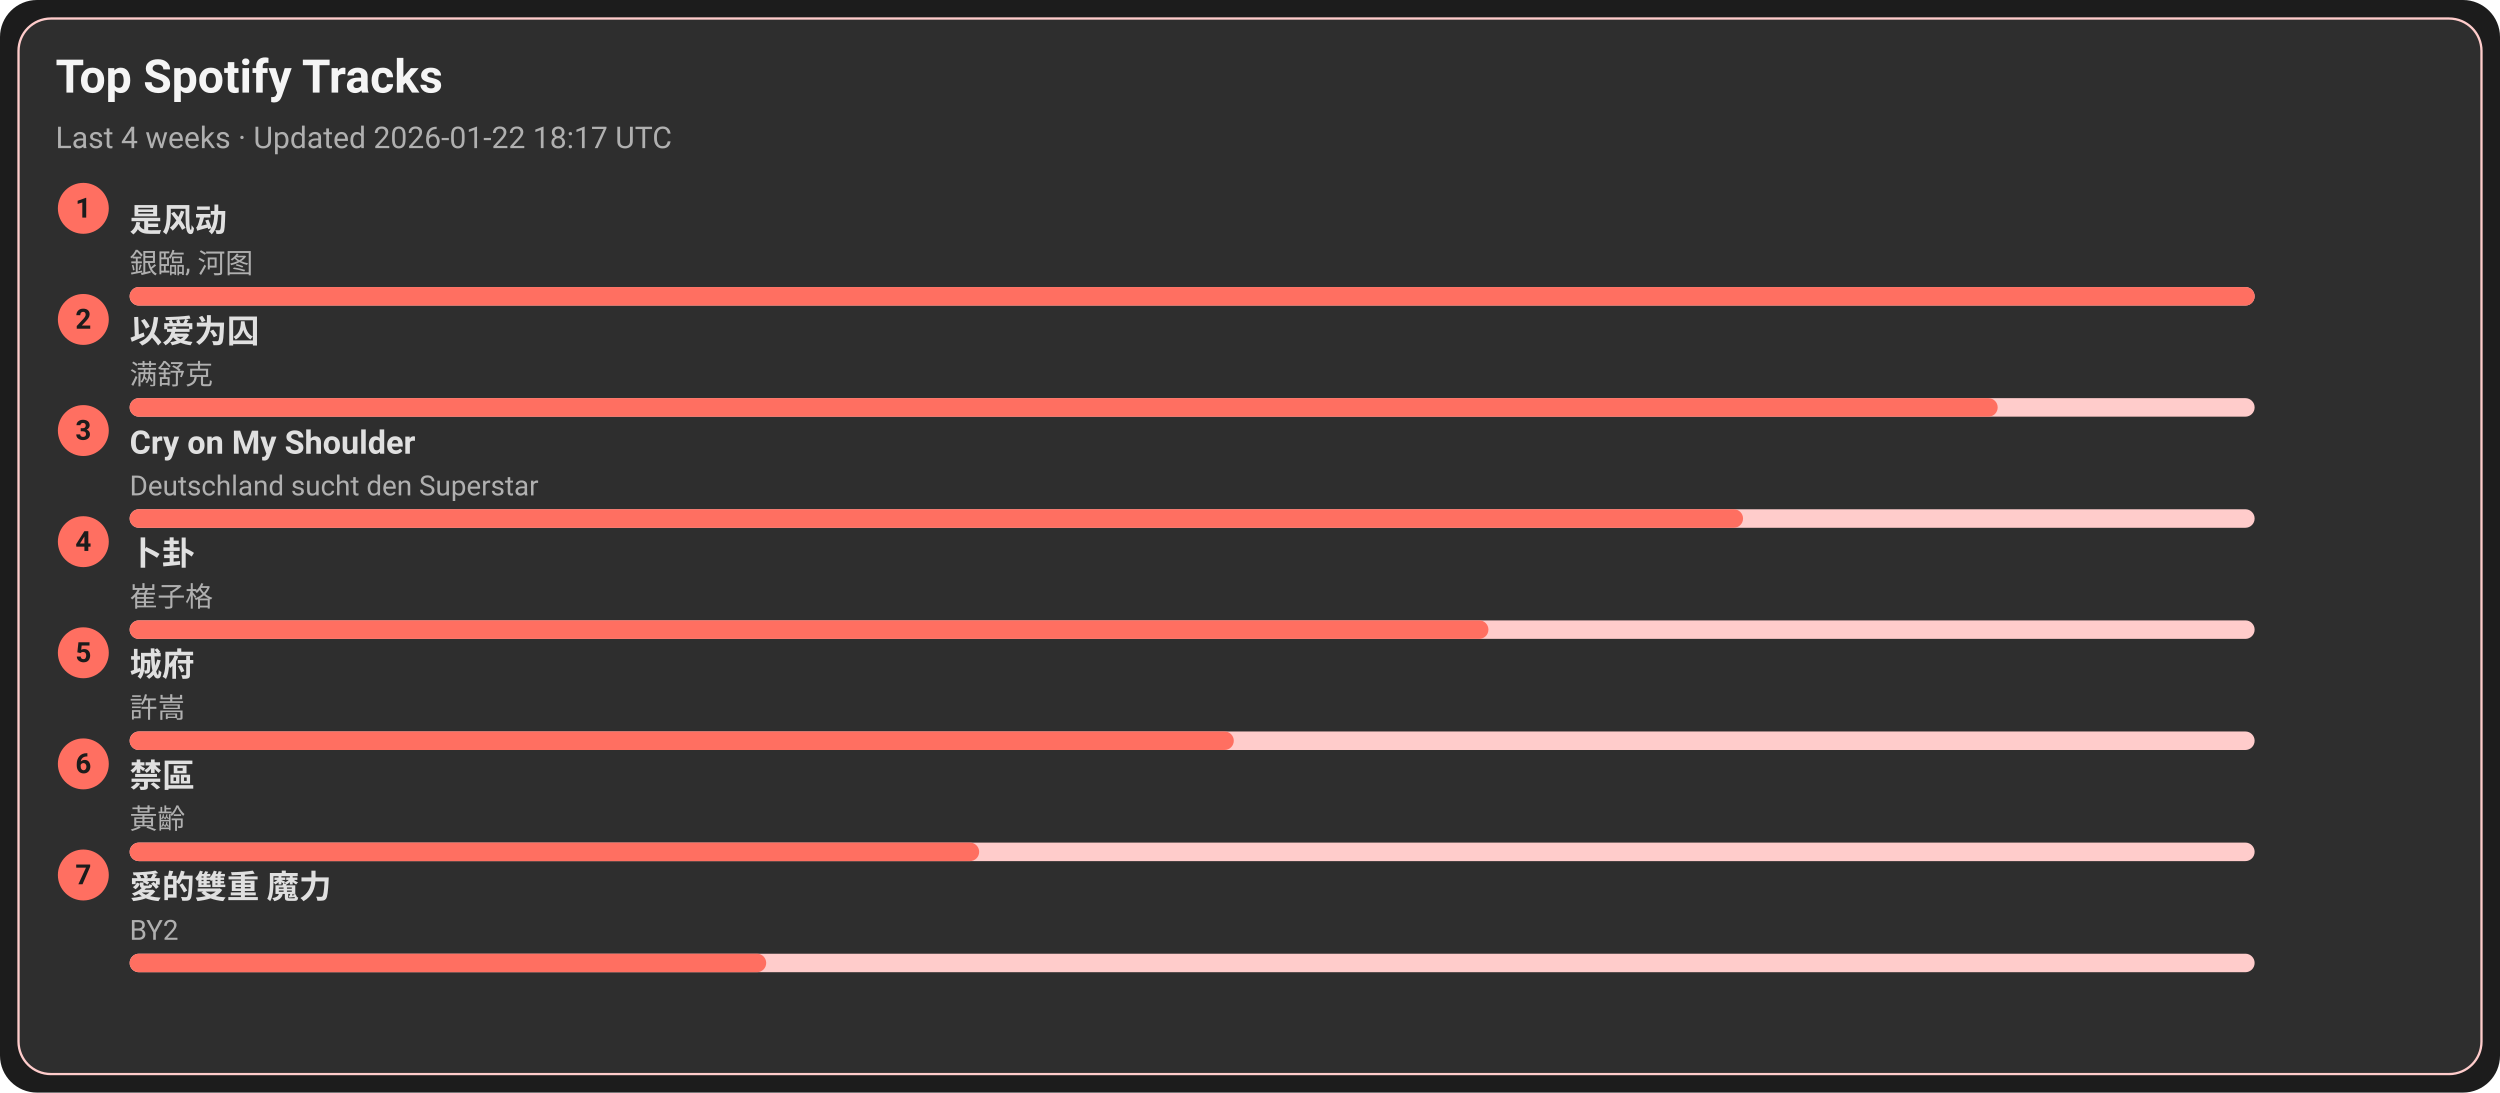
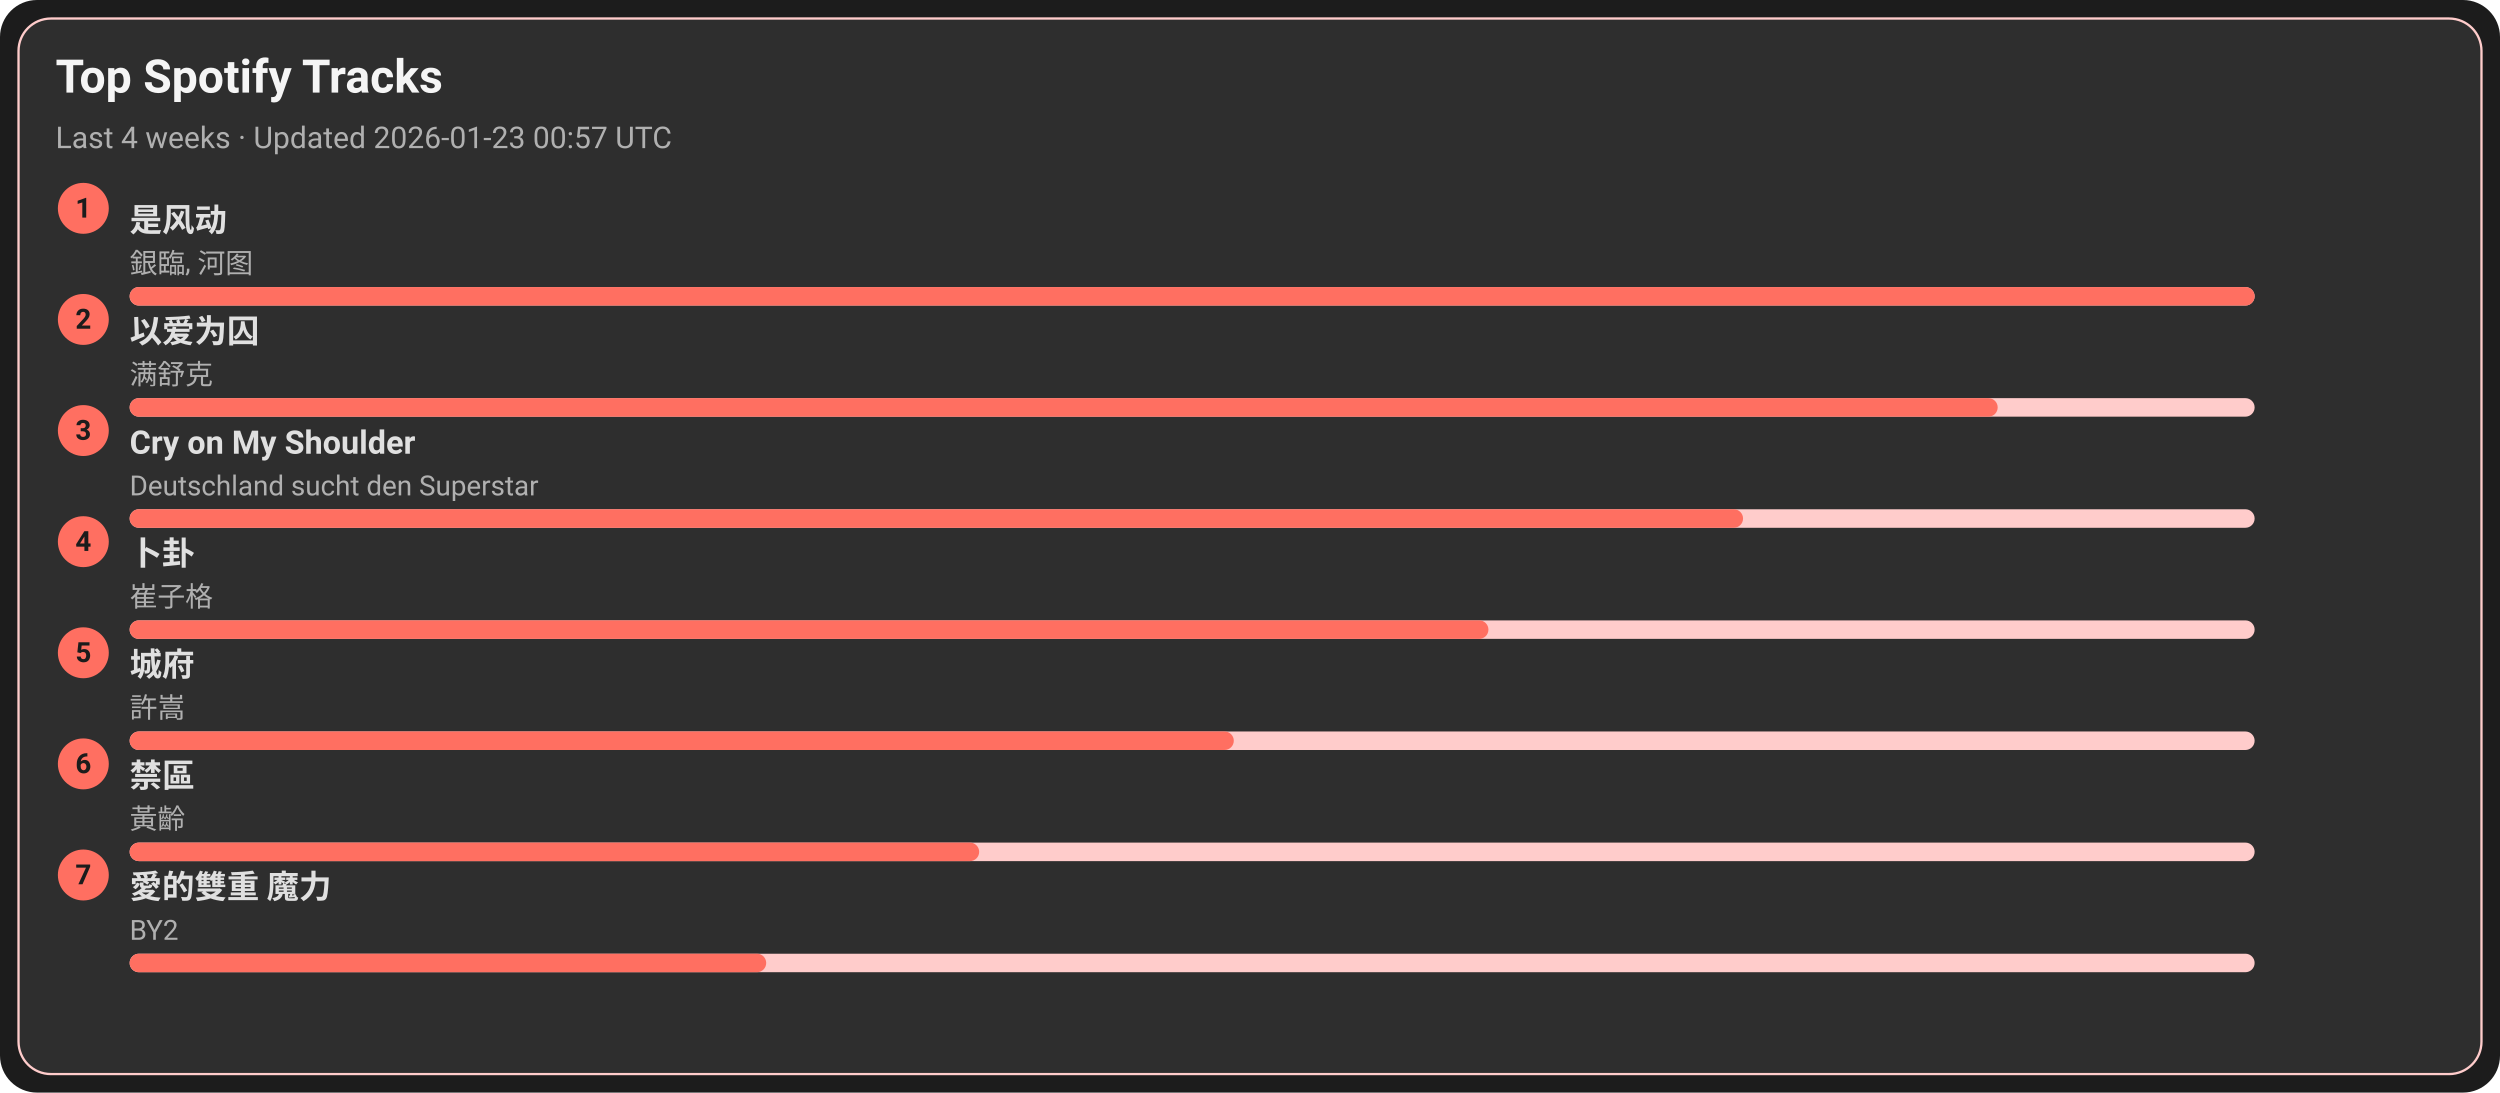
<svg xmlns="http://www.w3.org/2000/svg" width="1080" height="472" viewBox="0 0 1080 472">
  <style>text{font-family:-apple-system,BlinkMacSystemFont,Segoe UI,Roboto,Ubuntu,Helvetica Neue,Arial,Noto Sans,sans-serif}</style>
  <rect width="1080" height="472" rx="16" fill="#1c1c1c" />
  <rect x="8" y="8" width="1064" height="456" rx="14" fill="#2e2e2e" stroke="#ffcccb" />
  <text x="24" y="40" font-size="20" fill="#f5f5f5" font-weight="600">Top Spotify Tracks</text>
-   <text x="24" y="64" font-size="13" fill="#b0b0b0">Last 4 weeks · Updated 2026-01-22 18:17 UTC</text>
+   <text x="24" y="64" font-size="13" fill="#b0b0b0">Last 4 weeks · Updated 2026-01-23 00:57 UTC</text>
  <circle cx="36" cy="90" r="11" fill="#ff6f61" />
  <text x="36" y="94" text-anchor="middle" font-size="12" fill="#1c1c1c" font-weight="700">1</text>
  <a href="https://open.spotify.com/track/3lePQ8c4jq7bTePsXEmslh" target="_blank" rel="noopener noreferrer">
    <text x="56" y="100" font-size="14" fill="#e0e0e0" font-weight="600">是风动</text>
  </a>
  <text x="56" y="118" font-size="12" fill="#b0b0b0">銀臨, 河图</text>
  <rect x="56" y="124" width="918" height="8" rx="4" fill="#ffcccb" />
  <rect x="56" y="124" width="918" height="8" rx="4" fill="#ff6f61" />
  <circle cx="36" cy="138" r="11" fill="#ff6f61" />
  <text x="36" y="142" text-anchor="middle" font-size="12" fill="#1c1c1c" font-weight="700">2</text>
  <a href="https://open.spotify.com/track/0RW2LEfGQK5BaIho6sSLqf" target="_blank" rel="noopener noreferrer">
    <text x="56" y="148" font-size="14" fill="#e0e0e0" font-weight="600">以爱为囚</text>
  </a>
  <text x="56" y="166" font-size="12" fill="#b0b0b0">满舒克</text>
  <rect x="56" y="172" width="918" height="8" rx="4" fill="#ffcccb" />
  <rect x="56" y="172" width="807" height="8" rx="4" fill="#ff6f61" />
  <circle cx="36" cy="186" r="11" fill="#ff6f61" />
  <text x="36" y="190" text-anchor="middle" font-size="12" fill="#1c1c1c" font-weight="700">3</text>
  <a href="https://open.spotify.com/track/6usmG2MoD0C0Lc2pNgCVWV" target="_blank" rel="noopener noreferrer">
    <text x="56" y="196" font-size="14" fill="#e0e0e0" font-weight="600">Cry on My Shoulder</text>
  </a>
  <text x="56" y="214" font-size="12" fill="#b0b0b0">Deutschland sucht den Superstar</text>
  <rect x="56" y="220" width="918" height="8" rx="4" fill="#ffcccb" />
  <rect x="56" y="220" width="697" height="8" rx="4" fill="#ff6f61" />
  <circle cx="36" cy="234" r="11" fill="#ff6f61" />
  <text x="36" y="238" text-anchor="middle" font-size="12" fill="#1c1c1c" font-weight="700">4</text>
  <a href="https://open.spotify.com/track/4ToeYifpQaikbYa7krOD6s" target="_blank" rel="noopener noreferrer">
    <text x="56" y="244" font-size="14" fill="#e0e0e0" font-weight="600">卜卦</text>
  </a>
  <text x="56" y="262" font-size="12" fill="#b0b0b0">崔子格</text>
  <rect x="56" y="268" width="918" height="8" rx="4" fill="#ffcccb" />
  <rect x="56" y="268" width="587" height="8" rx="4" fill="#ff6f61" />
  <circle cx="36" cy="282" r="11" fill="#ff6f61" />
  <text x="36" y="286" text-anchor="middle" font-size="12" fill="#1c1c1c" font-weight="700">5</text>
  <a href="https://open.spotify.com/track/4AmlSf7hye0QVpnHCcEoEw" target="_blank" rel="noopener noreferrer">
    <text x="56" y="292" font-size="14" fill="#e0e0e0" font-weight="600">城府</text>
  </a>
  <text x="56" y="310" font-size="12" fill="#b0b0b0">許嵩</text>
  <rect x="56" y="316" width="918" height="8" rx="4" fill="#ffcccb" />
  <rect x="56" y="316" width="477" height="8" rx="4" fill="#ff6f61" />
  <circle cx="36" cy="330" r="11" fill="#ff6f61" />
  <text x="36" y="334" text-anchor="middle" font-size="12" fill="#1c1c1c" font-weight="700">6</text>
  <a href="https://open.spotify.com/track/5HAMeMgu9hGL5a8ZwNz6cp" target="_blank" rel="noopener noreferrer">
    <text x="56" y="340" font-size="14" fill="#e0e0e0" font-weight="600">禁區</text>
  </a>
  <text x="56" y="358" font-size="12" fill="#b0b0b0">黃齡</text>
  <rect x="56" y="364" width="918" height="8" rx="4" fill="#ffcccb" />
  <rect x="56" y="364" width="367" height="8" rx="4" fill="#ff6f61" />
  <circle cx="36" cy="378" r="11" fill="#ff6f61" />
  <text x="36" y="382" text-anchor="middle" font-size="12" fill="#1c1c1c" font-weight="700">7</text>
  <a href="https://open.spotify.com/track/0yYmS4k3R0TTdDhvOBxRVp" target="_blank" rel="noopener noreferrer">
    <text x="56" y="388" font-size="14" fill="#e0e0e0" font-weight="600">愛的雙重 魔力</text>
  </a>
  <text x="56" y="406" font-size="12" fill="#b0b0b0">BY2</text>
  <rect x="56" y="412" width="918" height="8" rx="4" fill="#ffcccb" />
  <rect x="56" y="412" width="275" height="8" rx="4" fill="#ff6f61" />
</svg>
